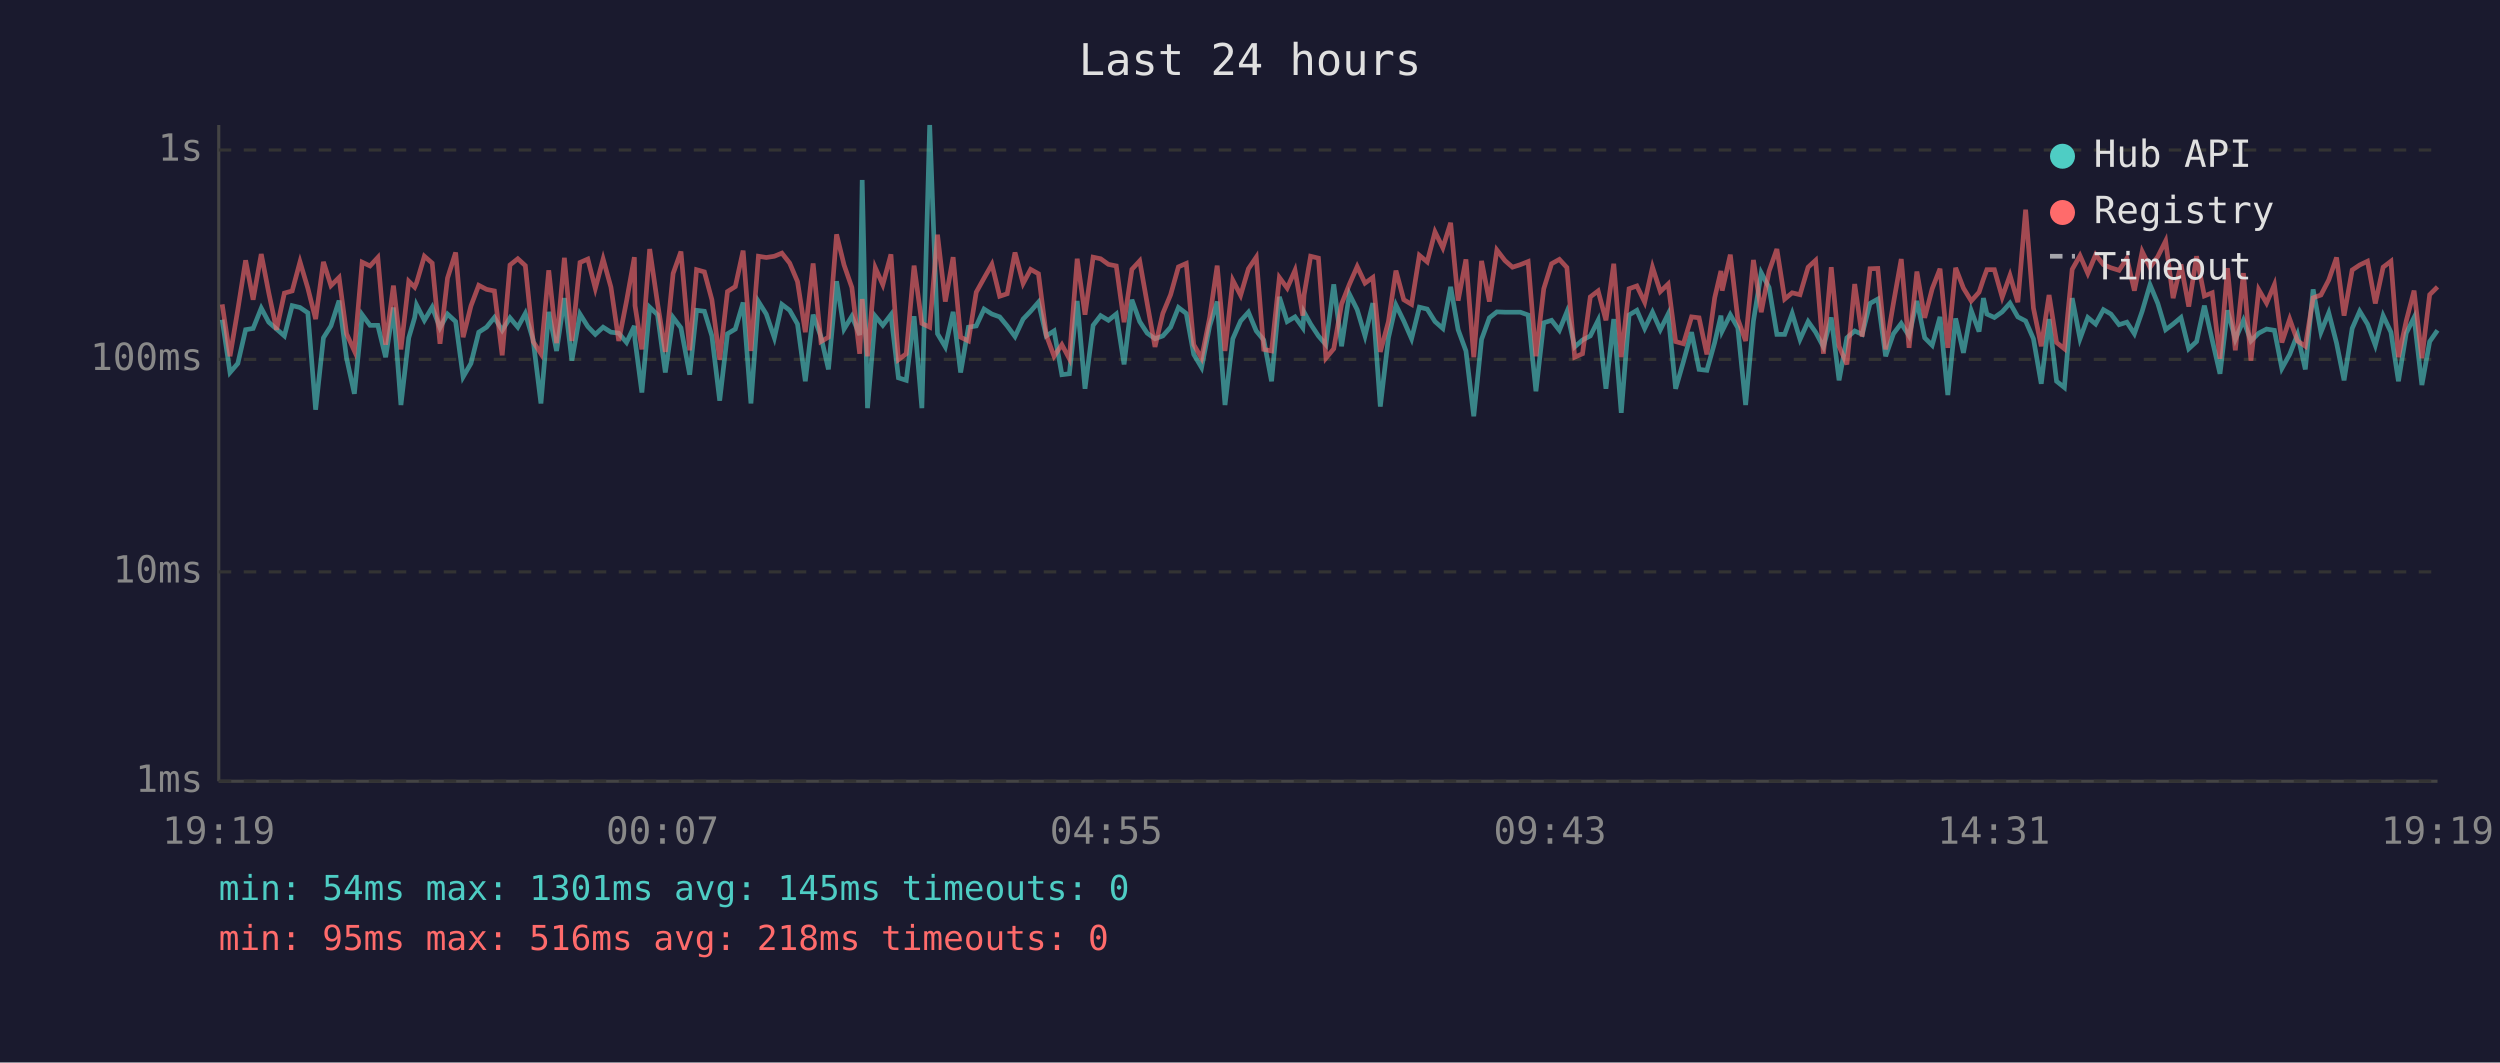
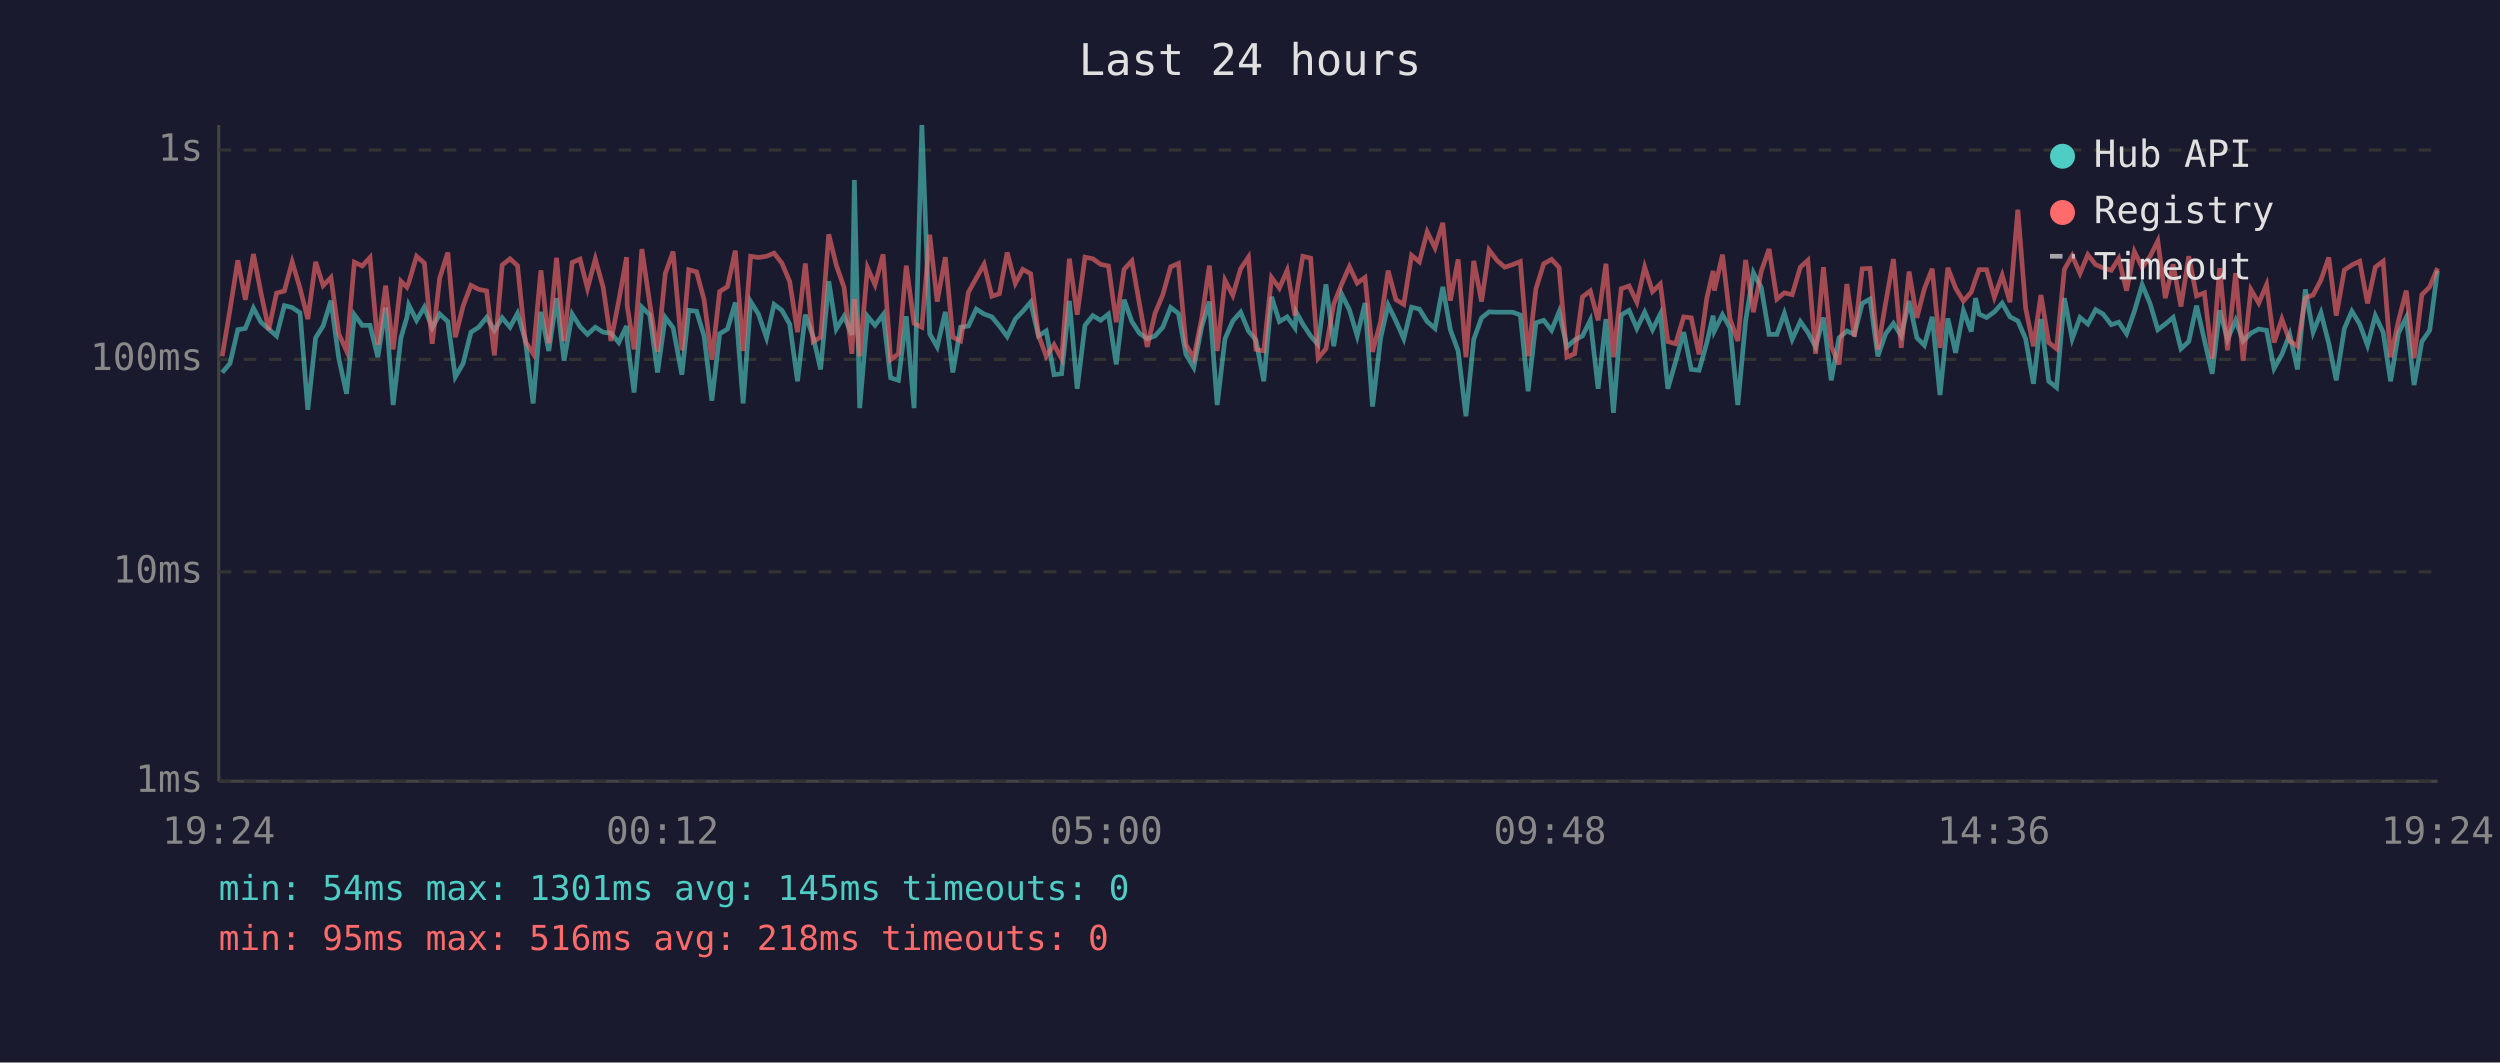
<svg xmlns="http://www.w3.org/2000/svg" viewBox="0 0 800 340" font-family="monospace" font-size="12">
  <rect width="800" height="340" fill="#1a1a2e" />
  <text x="400" y="24" fill="#e0e0e0" font-size="14" text-anchor="middle">Last 24 hours</text>
  <line x1="70" y1="40" x2="70" y2="250" stroke="#444" stroke-width="1" />
  <line x1="70" y1="250" x2="780" y2="250" stroke="#444" stroke-width="1" />
  <line x1="70" y1="250" x2="780" y2="250" stroke="#333" stroke-width="1" stroke-dasharray="4" />
  <text x="65" y="250" fill="#888" text-anchor="end" dominant-baseline="middle">1ms</text>
  <line x1="70" y1="183" x2="780" y2="183" stroke="#333" stroke-width="1" stroke-dasharray="4" />
  <text x="65" y="183" fill="#888" text-anchor="end" dominant-baseline="middle">10ms</text>
  <line x1="70" y1="115" x2="780" y2="115" stroke="#333" stroke-width="1" stroke-dasharray="4" />
  <text x="65" y="115" fill="#888" text-anchor="end" dominant-baseline="middle">100ms</text>
  <line x1="70" y1="48" x2="780" y2="48" stroke="#333" stroke-width="1" stroke-dasharray="4" />
  <text x="65" y="48" fill="#888" text-anchor="end" dominant-baseline="middle">1s</text>
-   <text x="70" y="270" fill="#888" text-anchor="middle">19:19</text>
-   <text x="212" y="270" fill="#888" text-anchor="middle">00:07</text>
-   <text x="354" y="270" fill="#888" text-anchor="middle">04:55</text>
-   <text x="496" y="270" fill="#888" text-anchor="middle">09:43</text>
-   <text x="638" y="270" fill="#888" text-anchor="middle">14:31</text>
-   <text x="780" y="270" fill="#888" text-anchor="middle">19:19</text>
-   <polyline points="71.1,102.3 73.6,119.2 76.1,116.3 78.6,105.5 81.0,105.1 83.6,98.6 86.0,103.1 88.5,105.3 91.0,107.5 93.5,97.8 96.0,98.4 98.5,100.1 101.0,131.1 103.5,108.1 105.9,104.3 108.5,96.2 110.9,114.6 113.4,126.0 115.9,100.7 118.4,104.1 120.9,104.1 123.4,114.3 125.9,98.4 128.3,129.6 130.8,108.1 132.7,101.6 133.3,97.6 135.8,102.5 138.3,98.3 140.8,104.9 143.2,100.5 145.8,102.9 148.2,120.6 150.7,116.3 153.2,106.3 155.7,104.7 158.2,101.6 160.7,105.7 163.2,101.7 165.7,104.7 168.1,100.3 170.6,108.8 173.1,129.1 175.6,99.8 178.1,112.3 180.6,95.4 183.0,115.4 185.6,100.5 188.1,104.5 190.5,107.0 193.0,104.7 195.5,106.3 198.0,106.6 200.5,109.6 203.0,104.3 203.2,108.8 205.4,125.6 207.9,98.3 210.4,100.7 212.9,119.2 215.4,101.6 217.9,104.9 220.7,119.9 222.9,99.3 225.4,99.6 227.8,107.5 230.3,128.2 232.8,106.8 235.3,105.3 237.8,96.8 240.3,129.1 242.7,96.5 245.2,100.5 247.8,108.1 250.2,97.4 252.7,99.3 255.2,103.7 257.7,122.0 260.2,100.7 262.7,107.7 265.1,118.2 267.7,90.0 270.1,105.3 272.6,101.2 275.1,107.2 275.9,57.6 277.6,130.6 280.1,101.2 282.5,104.1 285.1,100.7 287.5,120.9 290.0,121.7 292.5,101.2 295.0,130.6 297.5,40.0 300.0,106.8 302.5,111.0 305.0,99.8 307.4,119.2 309.9,104.7 312.4,104.3 314.9,98.9 317.4,100.5 319.9,101.4 322.3,104.3 324.8,107.7 327.4,102.1 329.8,99.6 332.3,96.7 334.8,107.5 337.3,105.9 339.8,119.9 342.2,119.6 344.7,96.3 347.2,124.4 349.8,104.1 352.2,101.0 354.7,102.5 357.2,100.5 359.7,116.6 362.2,95.9 364.7,102.9 367.1,106.6 369.6,108.4 372.1,107.5 374.6,104.7 377.1,98.4 379.6,100.3 382.0,113.4 384.5,117.6 387.1,104.3 389.5,96.5 392.0,129.6 394.5,108.4 397.0,102.7 399.5,99.9 402.0,105.9 404.4,108.8 406.9,122.0 409.4,95.0 411.9,102.9 414.4,101.4 416.9,104.9 417.3,99.9 419.4,103.7 421.9,107.5 424.3,110.3 426.8,91.0 429.3,110.8 431.8,94.1 434.3,99.1 436.8,107.5 439.3,97.0 441.7,130.1 444.3,108.1 446.7,97.6 449.2,102.7 451.7,108.4 454.2,98.3 456.7,98.9 459.2,102.9 461.7,105.1 464.2,91.8 466.6,105.5 469.1,112.3 471.6,133.2 474.1,108.6 476.6,101.7 479.0,99.8 481.6,99.9 484.0,99.9 486.5,99.9 489.0,100.8 491.5,125.2 494.0,103.3 496.5,102.5 499.0,105.7 501.4,99.8 503.9,111.0 506.4,108.8 508.9,107.5 511.4,102.5 513.9,124.4 516.4,102.1 518.8,132.1 521.3,100.8 523.8,99.3 526.3,105.1 528.8,99.9 531.3,105.5 533.8,100.5 536.2,124.4 538.7,115.7 541.3,106.3 543.7,118.2 546.2,118.5 548.7,109.6 550.7,101.0 551.1,105.9 553.7,100.7 556.1,104.9 558.6,129.6 561.1,102.7 563.6,87.3 566.1,92.0 568.6,107.0 571.1,107.0 573.5,100.3 576.0,108.6 578.6,102.9 581.0,106.3 583.5,111.0 586.0,101.6 588.5,121.7 591.0,108.1 593.5,105.9 595.9,107.0 598.4,97.1 600.9,95.7 603.4,114.0 605.9,106.8 608.4,103.5 610.9,107.5 613.4,96.3 615.9,108.1 618.3,110.5 620.8,101.4 623.3,126.4 625.8,101.9 628.3,112.9 630.8,99.4 633.3,106.1 634.7,95.4 635.8,100.5 638.2,101.6 640.7,99.8 643.2,97.0 645.7,101.4 648.2,102.7 650.7,108.4 653.2,122.8 655.7,102.1 658.1,122.0 660.6,124.0 663.1,95.4 665.6,108.4 668.1,101.6 670.6,103.7 673.1,99.1 675.5,100.5 678.1,103.9 680.6,103.1 683.0,106.8 685.5,99.6 688.0,91.1 690.5,97.1 693.0,105.5 695.4,103.7 697.9,101.6 700.4,111.6 702.9,109.3 705.4,97.8 707.9,108.8 710.4,119.6 712.8,99.3 715.3,108.6 717.9,102.5 720.3,109.1 722.8,106.6 725.3,105.3 727.8,105.7 730.2,117.9 732.7,113.4 735.2,107.0 737.7,118.2 740.2,92.6 742.7,106.3 745.2,100.1 747.7,109.8 750.1,121.7 752.7,105.1 755.1,99.6 757.6,103.7 760.1,110.5 762.6,101.0 765.1,106.3 767.5,122.0 770.0,106.6 772.5,101.6 775.0,123.2 777.5,109.3 780.0,105.7" fill="none" stroke="#4ecdc4" stroke-width="1.5" opacity="0.6" />
-   <polyline points="71.1,97.4 73.6,114.0 76.1,99.1 78.6,83.3 81.0,95.9 83.6,81.3 86.0,93.7 88.5,105.5 91.0,93.8 93.5,93.1 96.0,83.8 98.5,92.2 101.0,102.1 103.5,83.8 105.9,91.4 108.5,88.8 110.9,106.8 113.4,112.3 115.9,83.9 118.4,85.1 120.9,82.4 123.4,110.3 125.9,91.4 128.3,111.8 130.8,90.0 132.7,91.9 133.3,90.5 135.8,82.0 138.3,84.2 140.8,110.0 143.2,89.0 145.8,80.8 148.2,107.9 150.7,97.9 153.2,91.3 155.7,92.6 158.2,93.1 160.7,113.7 163.2,84.8 165.7,82.8 168.1,85.0 170.6,109.3 173.1,113.2 175.6,86.5 178.1,109.8 180.6,82.5 183.0,109.1 185.6,84.0 188.1,82.9 190.5,92.3 193.0,82.9 195.5,91.9 198.0,109.1 200.5,96.3 203.0,82.3 203.2,97.8 205.4,111.8 207.9,79.7 210.4,97.0 212.9,112.6 215.4,87.5 217.9,80.5 220.7,112.1 222.9,86.3 225.4,87.0 227.8,95.9 230.3,115.1 232.8,93.3 235.3,91.7 237.8,80.2 240.3,112.3 242.7,82.0 245.2,82.4 247.8,82.0 250.2,81.0 252.7,84.2 255.2,90.1 257.7,106.3 260.2,84.3 262.7,109.3 265.1,107.9 267.7,75.0 270.1,84.8 272.6,92.0 275.1,113.2 275.9,95.7 277.6,114.0 280.1,85.7 282.5,91.1 285.1,81.4 287.5,115.1 290.0,113.2 292.5,85.0 295.0,103.5 297.5,104.7 300.0,75.1 302.5,96.5 305.0,82.3 307.4,107.9 309.9,109.1 312.4,93.5 314.9,89.0 317.4,84.6 319.9,94.8 322.3,94.0 324.8,80.8 327.4,90.7 329.8,86.2 332.3,87.6 334.8,107.2 337.3,114.0 339.8,110.3 342.2,114.8 344.7,82.8 347.2,100.7 349.8,82.3 352.2,82.8 354.7,84.6 357.2,85.1 359.7,103.1 362.2,86.2 364.7,83.5 367.1,97.1 369.6,111.0 372.1,100.3 374.6,94.3 377.1,85.4 379.6,84.3 382.0,110.3 384.5,114.6 387.1,101.6 389.5,85.0 392.0,112.3 394.5,89.7 397.0,94.5 399.5,86.0 402.0,82.3 404.4,111.8 406.9,112.3 409.4,88.8 411.9,92.2 414.4,86.5 416.9,101.0 417.3,94.4 419.4,82.0 421.9,82.6 424.3,114.6 426.8,111.6 429.3,97.3 431.8,91.0 434.3,85.3 436.8,90.6 439.3,88.8 441.7,112.6 444.3,102.9 446.7,86.6 449.2,95.9 451.7,97.4 454.2,81.7 456.7,83.8 459.2,74.2 461.7,79.3 464.2,71.3 466.6,96.2 469.1,83.0 471.6,114.3 474.1,83.5 476.6,96.5 479.0,80.0 481.6,83.4 484.0,85.5 486.5,84.7 489.0,83.7 491.5,114.0 494.0,92.4 496.5,84.4 499.0,83.0 501.4,85.6 503.9,114.3 506.4,113.2 508.9,95.0 511.4,93.1 513.9,102.5 516.4,84.4 518.8,114.3 521.3,92.4 523.8,91.5 526.3,96.7 528.8,85.5 531.3,93.3 533.8,90.9 536.2,109.3 538.7,110.0 541.3,101.4 543.7,101.7 546.2,113.4 548.7,95.3 550.7,86.7 551.1,93.0 553.7,81.5 556.1,102.1 558.6,109.1 561.1,83.2 563.6,99.9 566.1,86.8 568.6,79.7 571.1,95.7 573.5,93.7 576.0,94.3 578.6,85.5 581.0,83.3 583.5,113.2 586.0,85.5 588.5,110.8 591.0,116.6 593.5,90.9 595.9,107.7 598.4,86.0 600.9,85.9 603.4,111.8 605.9,97.0 608.4,82.9 610.9,111.3 613.4,86.9 615.9,101.7 618.3,92.4 620.8,86.0 623.3,111.3 625.8,85.7 628.3,92.2 630.8,96.3 633.3,93.5 634.7,89.3 635.8,86.3 638.2,86.3 640.7,95.1 643.2,88.1 645.7,96.7 648.2,67.1 650.7,98.6 653.2,110.8 655.7,94.4 658.1,109.6 660.6,111.6 663.1,86.2 665.6,81.8 668.1,87.5 670.6,81.5 673.1,84.7 675.5,85.7 678.1,86.5 680.6,82.7 683.0,93.0 685.5,80.5 688.0,85.6 690.5,82.1 693.0,77.1 695.4,95.4 697.9,84.6 700.4,98.1 702.9,82.0 705.4,94.7 707.9,93.7 710.4,114.8 712.8,85.8 715.3,112.1 717.9,87.4 720.3,115.4 722.8,92.7 725.3,97.0 727.8,91.1 730.2,109.6 732.7,102.1 735.2,109.1 737.7,110.8 740.2,95.3 742.7,94.4 745.2,89.6 747.7,82.4 750.1,101.0 752.7,86.4 755.1,84.8 757.6,83.6 760.1,97.1 762.6,85.5 765.1,83.6 767.5,114.3 770.0,102.7 772.5,93.0 775.0,114.6 777.5,94.3 780.0,91.8" fill="none" stroke="#ff6b6b" stroke-width="1.5" opacity="0.6" />
+   <text x="70" y="270" fill="#888" text-anchor="middle">19:24</text>
+   <text x="212" y="270" fill="#888" text-anchor="middle">00:12</text>
+   <text x="354" y="270" fill="#888" text-anchor="middle">05:00</text>
+   <text x="496" y="270" fill="#888" text-anchor="middle">09:48</text>
+   <text x="638" y="270" fill="#888" text-anchor="middle">14:36</text>
+   <text x="780" y="270" fill="#888" text-anchor="middle">19:24</text>
+   <polyline points="71.1,119.2 73.6,116.3 76.1,105.5 78.5,105.1 81.1,98.6 83.5,103.1 86.0,105.3 88.5,107.5 91.0,97.8 93.5,98.4 96.0,100.1 98.5,131.1 101.0,108.1 103.4,104.3 105.9,96.2 108.4,114.6 110.9,126.0 113.4,100.7 115.9,104.1 118.4,104.1 120.9,114.3 123.4,98.4 125.8,129.6 128.3,108.1 130.2,101.6 130.8,97.6 133.3,102.5 135.8,98.3 138.3,104.9 140.7,100.5 143.3,102.9 145.7,120.6 148.2,116.3 150.7,106.3 153.2,104.7 155.7,101.6 158.2,105.7 160.7,101.7 163.2,104.7 165.6,100.3 168.1,108.8 170.6,129.1 173.1,99.8 175.6,112.3 178.1,95.4 180.5,115.4 183.1,100.5 185.6,104.5 188.0,107.0 190.5,104.7 193.0,106.3 195.5,106.6 198.0,109.6 200.5,104.3 200.7,108.8 202.9,125.6 205.4,98.3 207.9,100.7 210.4,119.2 212.9,101.6 215.4,104.9 218.2,119.9 220.4,99.3 222.9,99.6 225.3,107.5 227.8,128.2 230.3,106.8 232.8,105.3 235.3,96.8 237.8,129.1 240.2,96.5 242.7,100.5 245.3,108.1 247.7,97.4 250.2,99.3 252.7,103.7 255.2,122.0 257.7,100.7 260.2,107.7 262.6,118.2 265.2,90.0 267.6,105.3 270.1,101.2 272.6,107.2 273.4,57.6 275.1,130.6 277.6,101.2 280.0,104.1 282.6,100.7 285.0,120.9 287.5,121.7 290.0,101.2 292.5,130.6 295.0,40.0 297.5,106.8 299.9,111.0 302.5,99.8 304.9,119.2 307.4,104.7 309.9,104.3 312.4,98.9 314.9,100.5 317.4,101.4 319.8,104.3 322.3,107.7 324.9,102.1 327.3,99.6 329.8,96.7 332.3,107.5 334.8,105.9 337.3,119.9 339.7,119.6 342.2,96.3 344.7,124.4 347.2,104.1 349.7,101.0 352.2,102.5 354.7,100.5 357.2,116.6 359.7,95.9 362.2,102.9 364.6,106.6 367.1,108.4 369.6,107.5 372.1,104.7 374.6,98.4 377.1,100.3 379.5,113.4 382.0,117.6 384.6,104.3 387.0,96.5 389.5,129.6 392.0,108.4 394.5,102.7 397.0,99.9 399.5,105.9 401.9,108.8 404.4,122.0 406.9,95.0 409.4,102.9 411.9,101.4 414.4,104.9 414.8,99.9 416.9,103.7 419.4,107.5 421.8,110.3 424.3,91.0 426.8,110.8 429.3,94.1 431.8,99.1 434.3,107.5 436.8,97.0 439.2,130.1 441.8,108.1 444.2,97.6 446.7,102.7 449.2,108.4 451.7,98.3 454.2,98.9 456.7,102.9 459.2,105.1 461.7,91.8 464.1,105.5 466.6,112.3 469.1,133.2 471.6,108.6 474.1,101.7 476.5,99.8 479.1,99.9 481.5,99.9 484.0,99.9 486.5,100.8 489.0,125.2 491.5,103.3 494.0,102.5 496.5,105.7 498.9,99.8 501.4,111.0 503.9,108.8 506.4,107.5 508.9,102.5 511.4,124.4 513.9,102.1 516.3,132.1 518.8,100.8 521.3,99.3 523.8,105.1 526.3,99.9 528.8,105.5 531.3,100.5 533.7,124.4 536.2,115.7 538.8,106.3 541.2,118.2 543.7,118.5 546.2,109.6 548.2,101.0 548.6,105.9 551.2,100.7 553.6,104.9 556.1,129.6 558.6,102.7 561.1,87.3 563.6,92.0 566.1,107.0 568.6,107.0 571.0,100.3 573.5,108.6 576.1,102.9 578.5,106.3 581.0,111.0 583.5,101.6 586.0,121.7 588.5,108.1 591.0,105.9 593.4,107.0 595.9,97.1 598.4,95.7 600.9,114.0 603.4,106.8 605.9,103.5 608.4,107.5 610.9,96.3 613.4,108.1 615.8,110.5 618.3,101.4 620.8,126.4 623.3,101.9 625.8,112.9 628.3,99.4 630.8,106.1 632.2,95.4 633.3,100.5 635.7,101.6 638.2,99.8 640.7,97.0 643.2,101.4 645.7,102.7 648.2,108.4 650.7,122.8 653.1,102.1 655.6,122.0 658.1,124.0 660.6,95.4 663.1,108.4 665.6,101.6 668.1,103.7 670.6,99.1 673.0,100.5 675.6,103.9 678.0,103.1 680.5,106.8 683.0,99.6 685.5,91.1 688.0,97.1 690.5,105.5 692.9,103.7 695.4,101.6 697.9,111.6 700.4,109.3 702.9,97.8 705.4,108.8 707.9,119.6 710.3,99.3 712.8,108.6 715.4,102.5 717.8,109.1 720.3,106.6 722.8,105.3 725.3,105.7 727.7,117.9 730.2,113.4 732.7,107.0 735.2,118.2 737.7,92.6 740.2,106.3 742.7,100.1 745.2,109.8 747.6,121.7 750.2,105.1 752.6,99.6 755.1,103.7 757.6,110.5 760.1,101.0 762.6,106.3 765.0,122.0 767.5,106.6 770.0,101.6 772.5,123.2 775.0,109.3 777.5,105.7 780.0,86.6" fill="none" stroke="#4ecdc4" stroke-width="1.5" opacity="0.6" />
+   <polyline points="71.1,114.0 73.6,99.1 76.1,83.3 78.5,95.9 81.1,81.3 83.5,93.7 86.0,105.5 88.5,93.8 91.0,93.1 93.5,83.8 96.0,92.2 98.5,102.1 101.0,83.8 103.4,91.4 105.9,88.8 108.4,106.8 110.9,112.3 113.4,83.9 115.9,85.1 118.4,82.4 120.9,110.3 123.4,91.4 125.8,111.8 128.3,90.0 130.2,91.9 130.8,90.5 133.3,82.0 135.8,84.2 138.3,110.0 140.7,89.0 143.3,80.8 145.7,107.9 148.2,97.9 150.7,91.3 153.2,92.6 155.7,93.1 158.2,113.7 160.7,84.8 163.2,82.8 165.6,85.0 168.1,109.3 170.6,113.2 173.1,86.5 175.6,109.8 178.1,82.5 180.5,109.1 183.1,84.0 185.6,82.9 188.0,92.3 190.5,82.9 193.0,91.9 195.5,109.1 198.0,96.3 200.5,82.3 200.7,97.8 202.9,111.8 205.4,79.7 207.9,97.0 210.4,112.6 212.9,87.5 215.4,80.5 218.2,112.1 220.4,86.3 222.9,87.0 225.3,95.9 227.8,115.1 230.3,93.3 232.8,91.7 235.3,80.2 237.8,112.3 240.2,82.0 242.7,82.4 245.3,82.0 247.7,81.0 250.2,84.2 252.7,90.1 255.2,106.3 257.7,84.3 260.2,109.3 262.6,107.9 265.2,75.0 267.6,84.8 270.1,92.0 272.6,113.2 273.4,95.7 275.1,114.0 277.6,85.7 280.0,91.1 282.6,81.4 285.0,115.1 287.5,113.2 290.0,85.0 292.5,103.5 295.0,104.7 297.5,75.1 299.9,96.5 302.5,82.3 304.9,107.9 307.4,109.1 309.9,93.5 312.4,89.0 314.9,84.6 317.4,94.8 319.8,94.0 322.3,80.8 324.9,90.7 327.3,86.2 329.8,87.6 332.3,107.2 334.8,114.0 337.3,110.3 339.7,114.8 342.2,82.8 344.7,100.7 347.2,82.3 349.7,82.8 352.2,84.6 354.7,85.1 357.2,103.1 359.7,86.2 362.2,83.5 364.6,97.1 367.1,111.0 369.6,100.3 372.1,94.3 374.6,85.4 377.1,84.3 379.5,110.3 382.0,114.6 384.6,101.6 387.0,85.0 389.5,112.3 392.0,89.7 394.5,94.5 397.0,86.0 399.5,82.3 401.9,111.8 404.4,112.3 406.9,88.8 409.4,92.2 411.9,86.5 414.4,101.0 414.8,94.4 416.9,82.0 419.4,82.6 421.8,114.6 424.3,111.6 426.8,97.3 429.3,91.0 431.8,85.3 434.3,90.6 436.8,88.8 439.2,112.6 441.8,102.9 444.2,86.6 446.7,95.9 449.2,97.4 451.7,81.7 454.2,83.8 456.7,74.2 459.2,79.3 461.7,71.3 464.1,96.2 466.6,83.0 469.1,114.3 471.6,83.5 474.1,96.5 476.5,80.0 479.1,83.4 481.5,85.5 484.0,84.7 486.5,83.7 489.0,114.0 491.5,92.4 494.0,84.4 496.5,83.0 498.9,85.6 501.4,114.3 503.9,113.2 506.4,95.0 508.9,93.1 511.4,102.5 513.9,84.4 516.3,114.3 518.8,92.4 521.3,91.5 523.8,96.7 526.3,85.5 528.8,93.3 531.3,90.9 533.7,109.3 536.2,110.0 538.8,101.4 541.2,101.7 543.7,113.4 546.2,95.3 548.2,86.7 548.6,93.0 551.2,81.5 553.6,102.1 556.1,109.1 558.6,83.2 561.1,99.9 563.6,86.8 566.1,79.7 568.6,95.7 571.0,93.7 573.5,94.3 576.1,85.5 578.5,83.3 581.0,113.2 583.5,85.5 586.0,110.8 588.5,116.6 591.0,90.9 593.4,107.7 595.9,86.0 598.4,85.9 600.9,111.8 603.4,97.0 605.9,82.9 608.4,111.3 610.9,86.9 613.4,101.7 615.8,92.4 618.3,86.0 620.8,111.3 623.3,85.7 625.8,92.2 628.3,96.3 630.8,93.5 632.2,89.3 633.3,86.3 635.7,86.3 638.2,95.1 640.7,88.1 643.2,96.7 645.7,67.1 648.2,98.6 650.7,110.8 653.1,94.4 655.6,109.6 658.1,111.6 660.6,86.2 663.1,81.8 665.6,87.5 668.1,81.5 670.6,84.7 673.0,85.7 675.6,86.5 678.0,82.7 680.5,93.0 683.0,80.5 685.5,85.6 688.0,82.1 690.5,77.1 692.9,95.4 695.4,84.6 697.9,98.1 700.4,82.0 702.9,94.7 705.4,93.7 707.9,114.8 710.3,85.8 712.8,112.1 715.4,87.4 717.8,115.4 720.3,92.7 722.8,97.0 725.3,91.1 727.7,109.6 730.2,102.1 732.7,109.1 735.2,110.8 737.7,95.3 740.2,94.4 742.7,89.6 745.2,82.4 747.6,101.0 750.2,86.4 752.6,84.8 755.1,83.6 757.6,97.1 760.1,85.5 762.6,83.6 765.0,114.3 767.5,102.7 770.0,93.0 772.5,114.6 775.0,94.3 777.5,91.8 780.0,85.8" fill="none" stroke="#ff6b6b" stroke-width="1.5" opacity="0.6" />
  <circle cx="660" cy="50" r="4" fill="#4ecdc4" />
  <text x="670" y="50" fill="#e0e0e0" dominant-baseline="middle">Hub API</text>
  <circle cx="660" cy="68" r="4" fill="#ff6b6b" />
  <text x="670" y="68" fill="#e0e0e0" dominant-baseline="middle">Registry</text>
  <line x1="656" y1="82" x2="664" y2="82" stroke="#e0e0e0" stroke-width="1.5" stroke-dasharray="4,3" opacity="0.7" />
  <text x="670" y="86" fill="#e0e0e0" dominant-baseline="middle">Timeout</text>
  <text x="70" y="288" fill="#4ecdc4" font-size="11">min: 54ms  max: 1301ms  avg: 145ms  timeouts: 0</text>
  <text x="70" y="304" fill="#ff6b6b" font-size="11">min: 95ms  max: 516ms  avg: 218ms  timeouts: 0</text>
</svg>
